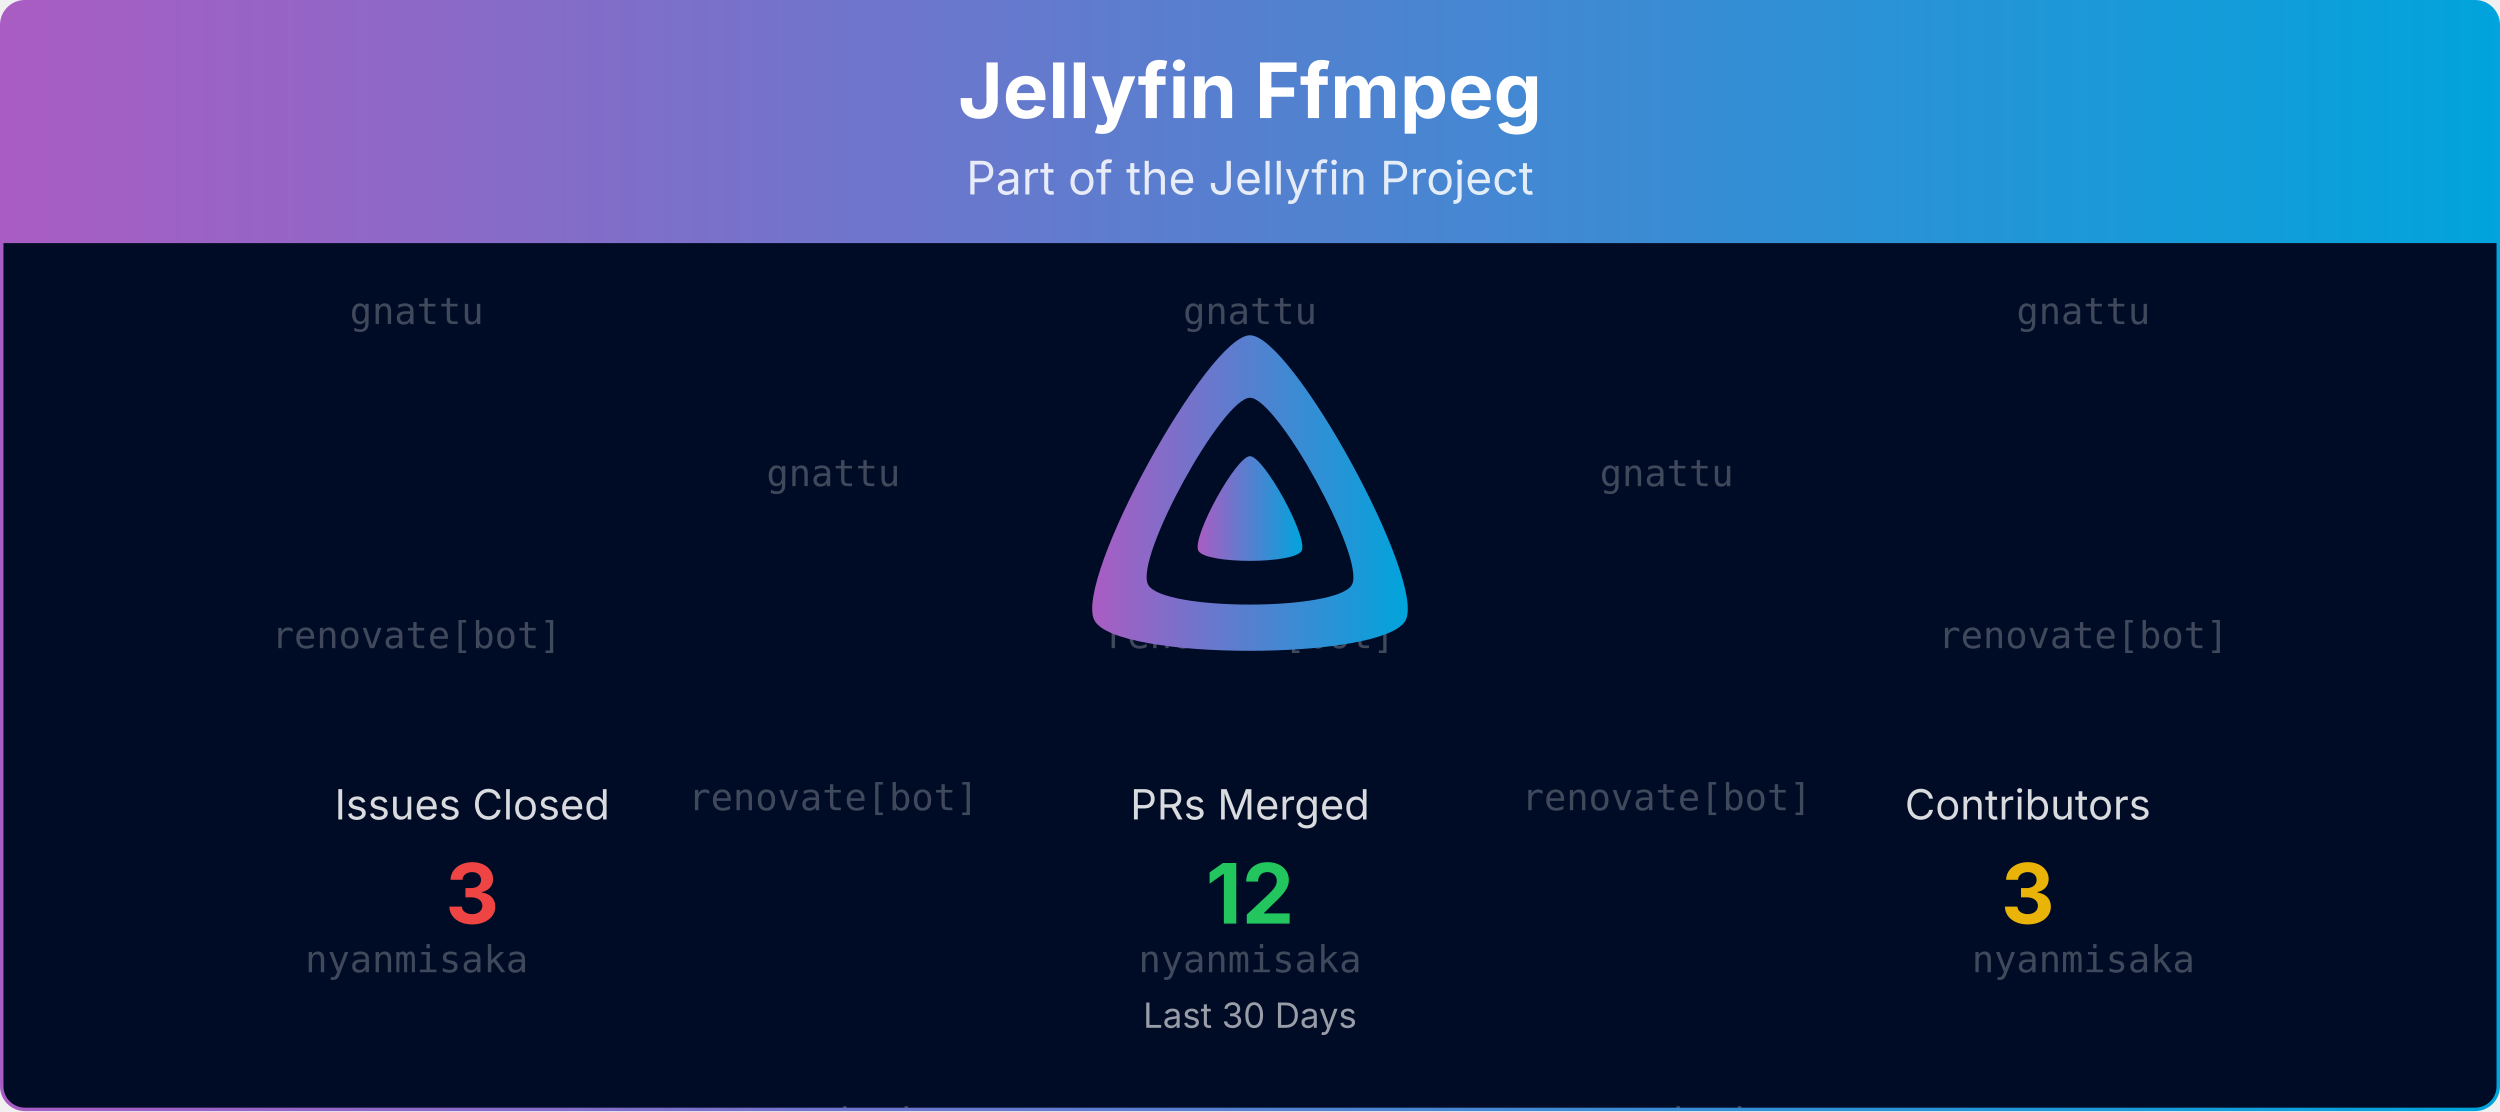
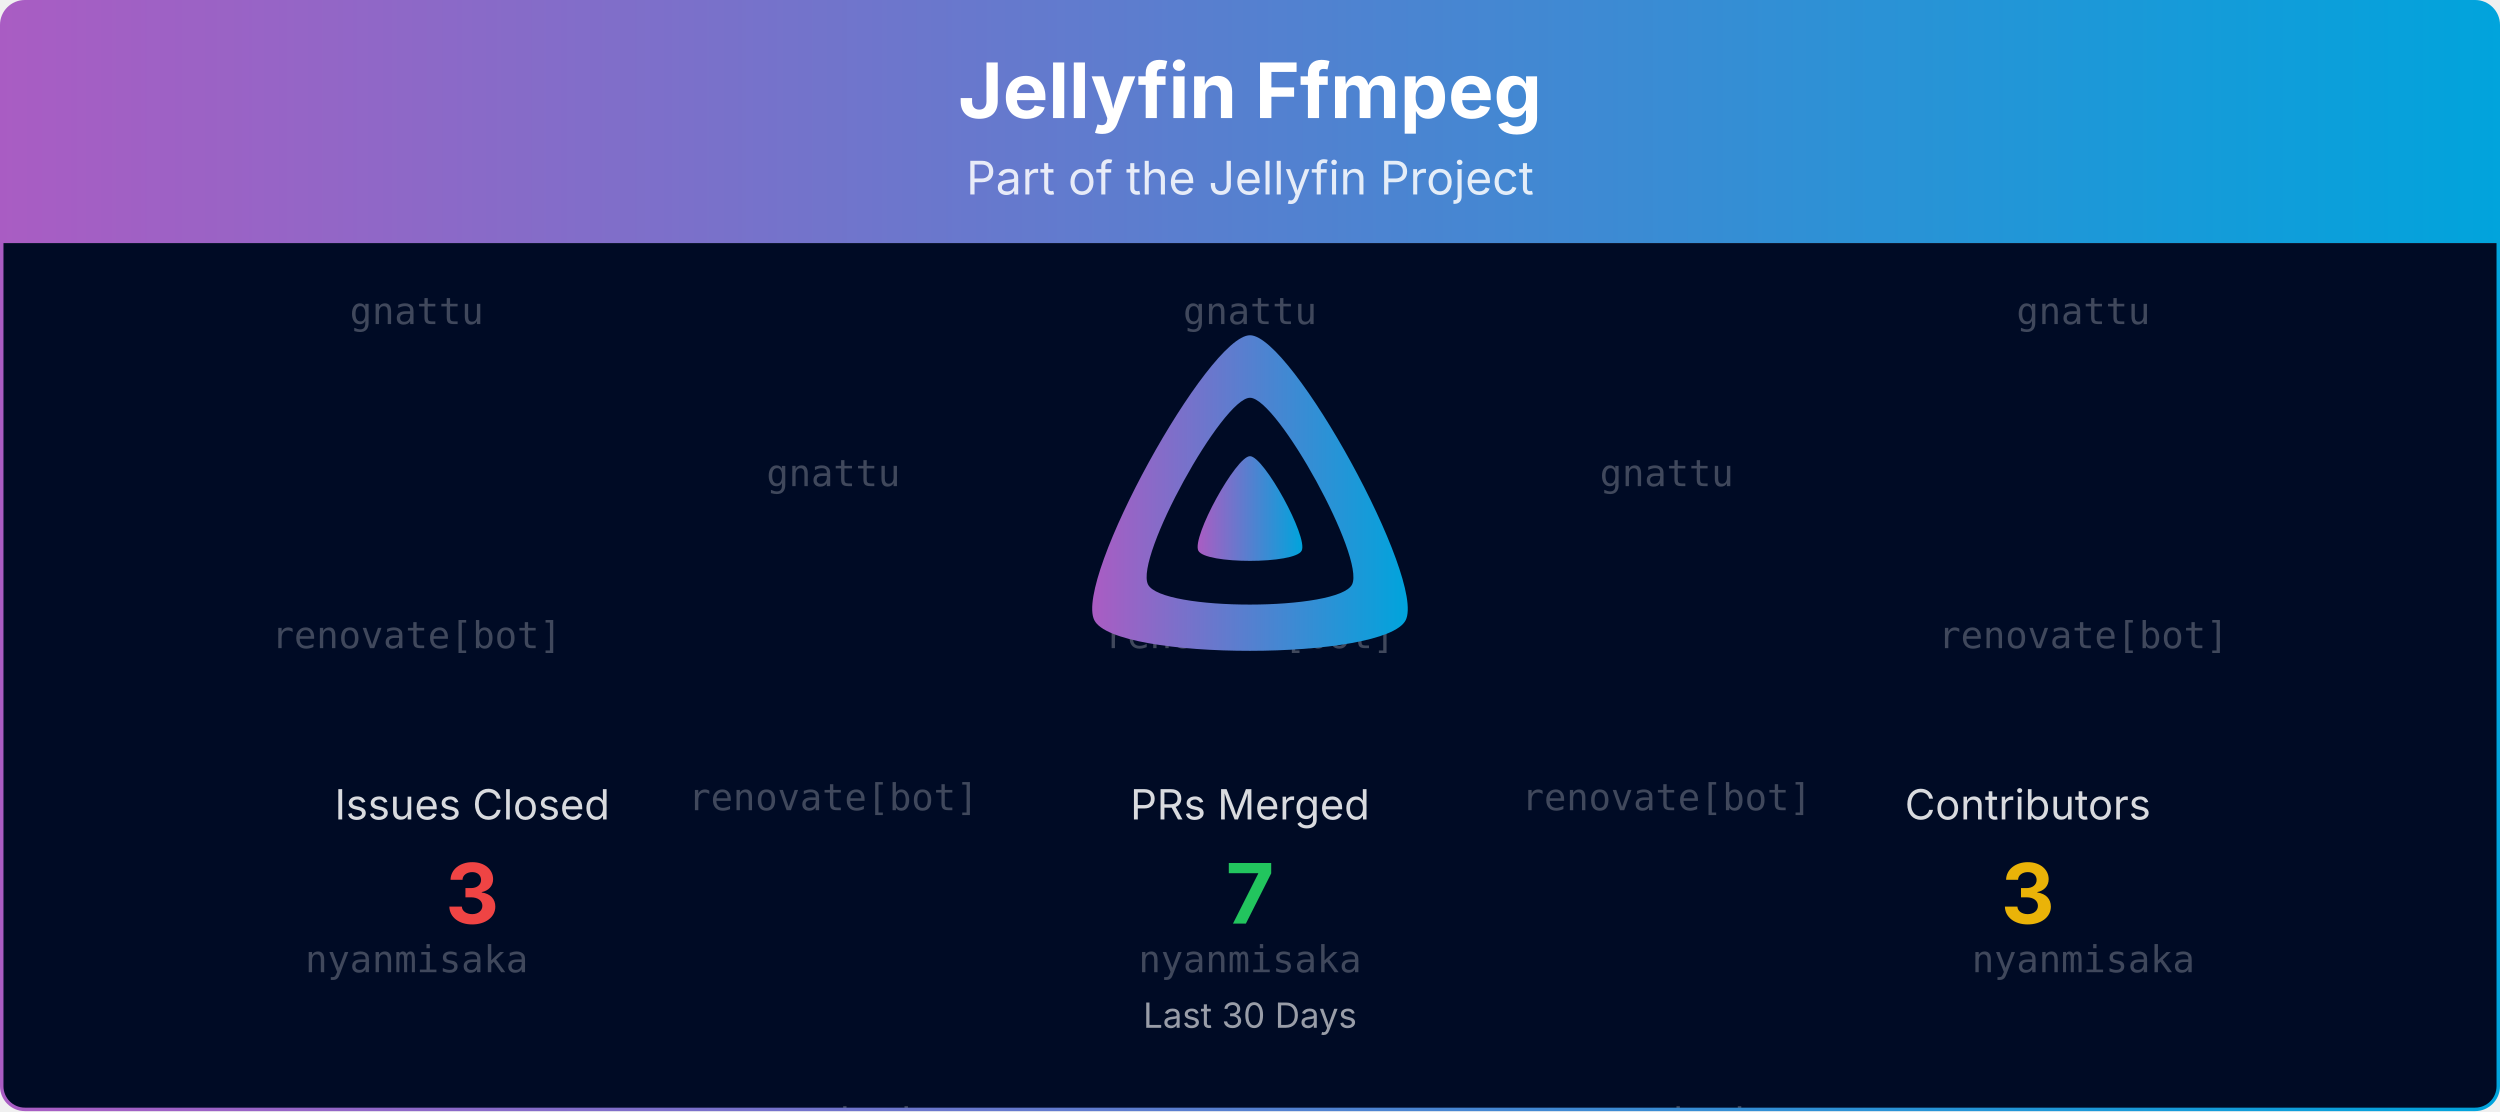
<svg xmlns="http://www.w3.org/2000/svg" viewBox="0 0 1080 480" width="100%" role="img" aria-label="Jellyfin Ffmpeg">
  <defs>
    <linearGradient id="banner-jellyfin-ffmpeg-grad" x1="0" y1="0" x2="1" y2="0">
      <stop offset="0%" stop-color="#AA5CC3" />
      <stop offset="100%" stop-color="#00A4DC" />
    </linearGradient>
    <clipPath id="banner-jellyfin-ffmpeg-grad-clip">
      <rect x="0.75" y="0.75" width="1078.5" height="478.5" rx="10" ry="10" />
    </clipPath>
  </defs>
  <defs>
    <clipPath id="banner-jellyfin-ffmpeg-grad-rain-clip">
      <rect x="0.75" y="105" width="1078.5" height="374.25" />
    </clipPath>
  </defs>
  <g clip-path="url(#banner-jellyfin-ffmpeg-grad-clip)">
    <path d="M0.75,10.75 A10.0,10.0 0 0 1 10.75,0.75 L1069.25,0.75 A10.0,10.0 0 0 1 1079.25,10.75 L1079.25,105.00 L0.75,105.00 Z" fill="url(#banner-jellyfin-ffmpeg-grad)" />
    <text x="540.0" y="51" text-anchor="middle" font-size="33" font-weight="700" font-family="Plus Jakarta Sans, system-ui, -apple-system, Segoe UI, sans-serif" fill="#ffffff">Jellyfin Ffmpeg</text>
    <text x="540.0" y="84" text-anchor="middle" font-size="20" font-family="Plus Jakarta Sans, system-ui, -apple-system, Segoe UI, sans-serif" fill="#ffffff" opacity="0.85">Part of the Jellyfin Project</text>
    <rect x="0.75" y="105" width="1078.5" height="374.25" fill="#000b25" />
    <g opacity="0.25" clip-path="url(#banner-jellyfin-ffmpeg-grad-rain-clip)" font-family="ui-monospace, SFMono-Regular, Menlo, Consolas, monospace" font-size="16" fill="#ffffff" text-anchor="middle">
      <g transform="translate(180.00,105)">
        <g>
          <animateTransform attributeName="transform" type="translate" values="0,-420;0,0" dur="10.00s" begin="-0.00s" repeatCount="indefinite" />
          <text y="35.0">gnattu</text>
          <text y="175.0">renovate[bot]</text>
          <text y="315.0">nyanmisaka</text>
          <text y="455.0">gnattu</text>
          <text y="595.0">renovate[bot]</text>
          <text y="735.0">nyanmisaka</text>
        </g>
      </g>
      <g transform="translate(540.00,105)">
        <g>
          <animateTransform attributeName="transform" type="translate" values="0,-420;0,0" dur="10.00s" begin="-1.91s" repeatCount="indefinite" />
          <text y="35.0">gnattu</text>
          <text y="175.0">renovate[bot]</text>
          <text y="315.0">nyanmisaka</text>
          <text y="455.0">gnattu</text>
          <text y="595.0">renovate[bot]</text>
          <text y="735.0">nyanmisaka</text>
        </g>
      </g>
      <g transform="translate(900.00,105)">
        <g>
          <animateTransform attributeName="transform" type="translate" values="0,-420;0,0" dur="10.00s" begin="-3.82s" repeatCount="indefinite" />
          <text y="35.0">gnattu</text>
          <text y="175.0">renovate[bot]</text>
          <text y="315.0">nyanmisaka</text>
          <text y="455.0">gnattu</text>
          <text y="595.0">renovate[bot]</text>
          <text y="735.0">nyanmisaka</text>
        </g>
      </g>
      <g transform="translate(360.00,105)">
        <g>
          <animateTransform attributeName="transform" type="translate" values="0,-420;0,0" dur="10.00s" begin="-5.73s" repeatCount="indefinite" />
          <text y="105.0">gnattu</text>
          <text y="245.0">renovate[bot]</text>
          <text y="385.0">nyanmisaka</text>
          <text y="525.0">gnattu</text>
          <text y="665.0">renovate[bot]</text>
          <text y="805.0">nyanmisaka</text>
        </g>
      </g>
      <g transform="translate(720.00,105)">
        <g>
          <animateTransform attributeName="transform" type="translate" values="0,-420;0,0" dur="10.00s" begin="-7.64s" repeatCount="indefinite" />
          <text y="105.0">gnattu</text>
          <text y="245.0">renovate[bot]</text>
          <text y="385.0">nyanmisaka</text>
          <text y="525.0">gnattu</text>
          <text y="665.0">renovate[bot]</text>
          <text y="805.0">nyanmisaka</text>
        </g>
      </g>
    </g>
    <g transform="translate(465.00,138.00) scale(0.29297)">
      <path fill="url(#banner-jellyfin-ffmpeg-grad)" fill-rule="evenodd" d="M256,23.3c-61.6,0-259.8,359.4-229.6,420.1s429.3,60,459.2,0S317.6,23.3,256,23.3zM406.5,390.8c-19.6,39.3-281.1,39.8-300.9,0s110.1-275.3,150.4-275.3S426.1,351.4,406.5,390.8z" />
      <path fill="url(#banner-jellyfin-ffmpeg-grad)" d="M256,201.6c-20.4,0-86.2,119.3-76.2,139.4s142.5,19.9,152.4,0S276.5,201.6,256,201.6z" />
    </g>
    <text x="204.0" y="354.0" text-anchor="middle" font-size="18" font-family="Plus Jakarta Sans, system-ui, -apple-system, Segoe UI, sans-serif" fill="#ffffff" opacity="0.85">Issues Closed</text>
    <text x="204.0" y="399.0" text-anchor="middle" font-size="36" font-weight="700" font-family="Plus Jakarta Sans, system-ui, -apple-system, Segoe UI, sans-serif" fill="#ef4444">3</text>
    <text x="540.0" y="354.0" text-anchor="middle" font-size="18" font-family="Plus Jakarta Sans, system-ui, -apple-system, Segoe UI, sans-serif" fill="#ffffff" opacity="0.85">PRs Merged</text>
-     <text x="540.0" y="399.0" text-anchor="middle" font-size="36" font-weight="700" font-family="Plus Jakarta Sans, system-ui, -apple-system, Segoe UI, sans-serif" fill="#22c55e">12</text>
+     <text x="540.0" y="399.0" text-anchor="middle" font-size="36" font-weight="700" font-family="Plus Jakarta Sans, system-ui, -apple-system, Segoe UI, sans-serif" fill="#22c55e">7</text>
    <text x="876.0" y="354.0" text-anchor="middle" font-size="18" font-family="Plus Jakarta Sans, system-ui, -apple-system, Segoe UI, sans-serif" fill="#ffffff" opacity="0.85">Contributors</text>
    <text x="876.0" y="399.0" text-anchor="middle" font-size="36" font-weight="700" font-family="Plus Jakarta Sans, system-ui, -apple-system, Segoe UI, sans-serif" fill="#eab308">3</text>
    <text x="540.0" y="444.0" text-anchor="middle" font-size="15" font-family="Plus Jakarta Sans, system-ui, -apple-system, Segoe UI, sans-serif" fill="#ffffff" opacity="0.6">Last 30 Days</text>
  </g>
  <rect x="0.75" y="0.75" width="1078.5" height="478.5" rx="10" ry="10" fill="none" stroke="url(#banner-jellyfin-ffmpeg-grad)" stroke-width="1.5" />
</svg>
